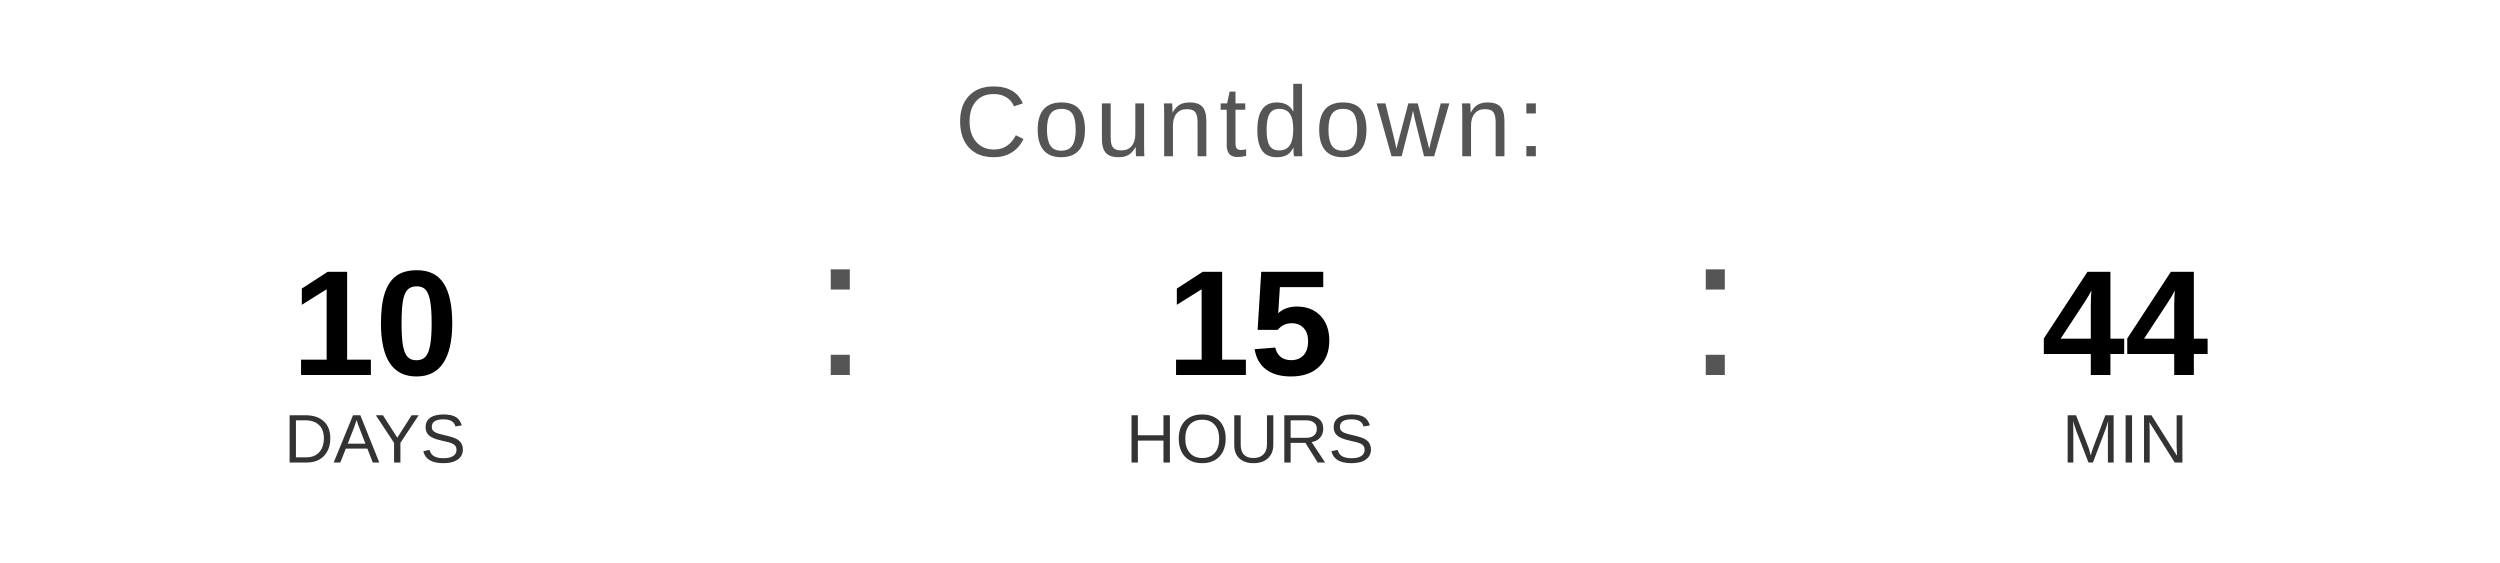
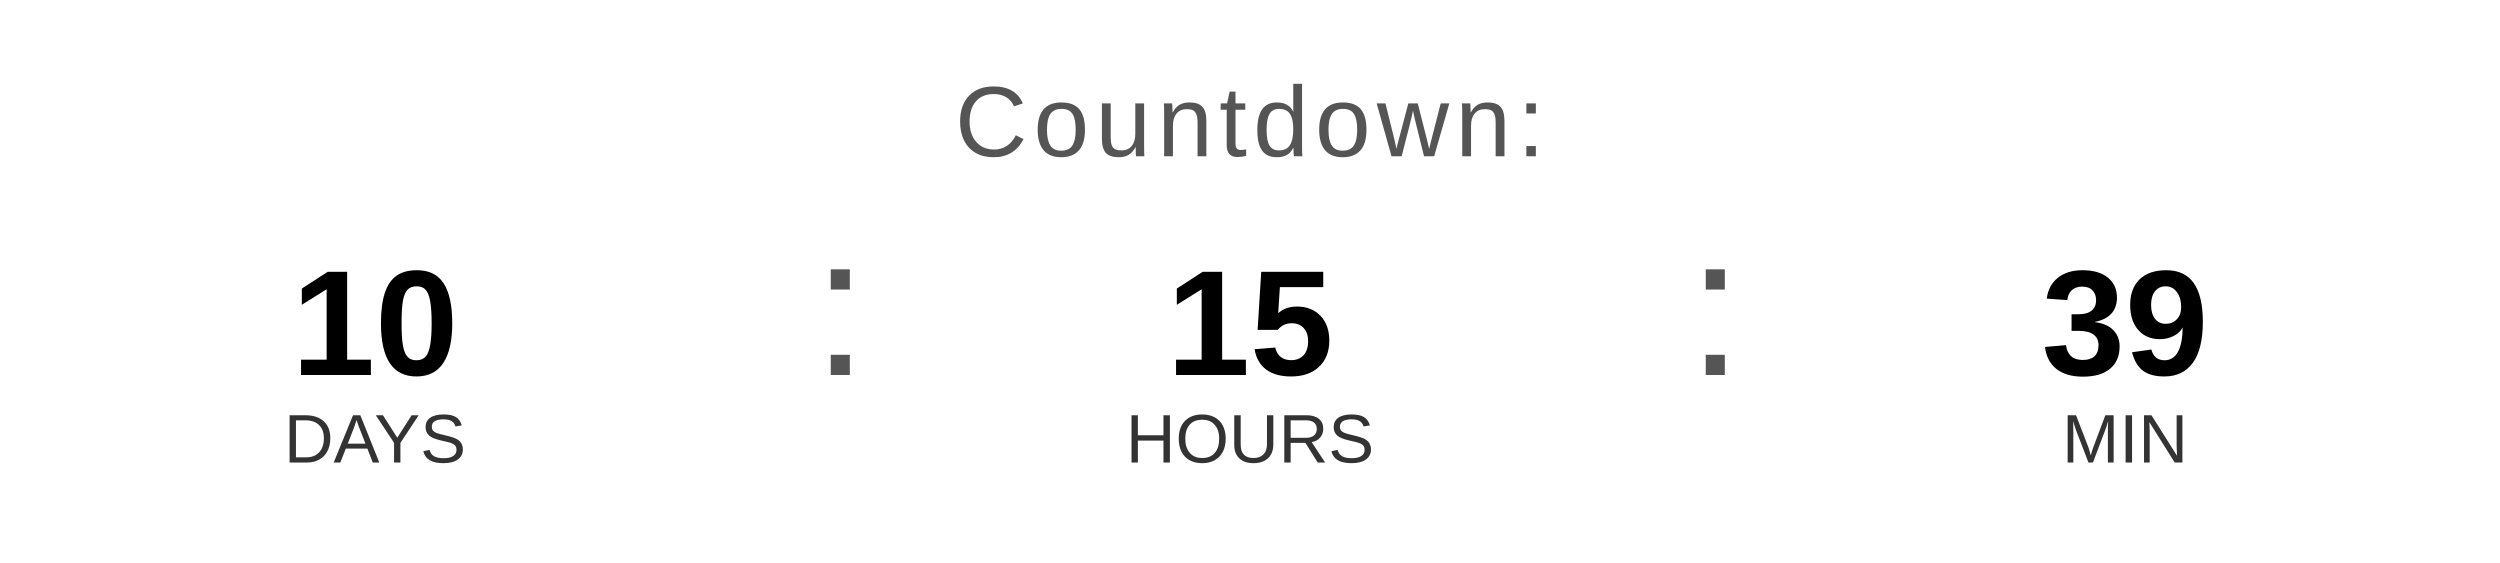
<svg xmlns="http://www.w3.org/2000/svg" width="400" height="90" viewBox="0 0 400 90">
  <text x="200" y="25" font-family="Arial, Helvetica, sans-serif" font-size="16" fill="#555555" text-anchor="middle" letter-spacing="1">
    Countdown:
  </text>
  <text x="60" y="60" font-family="Arial, Helvetica, sans-serif" font-size="24" font-weight="bold" fill="#000000" text-anchor="middle">10</text>
  <text x="60" y="74" font-family="Arial, Helvetica, sans-serif" font-size="11" fill="#333333" text-anchor="middle">DAYS</text>
  <text x="130" y="60" font-family="Arial, sans-serif" font-size="32" fill="#555555">:</text>
  <text x="200" y="60" font-family="Arial, Helvetica, sans-serif" font-size="24" font-weight="bold" fill="#000000" text-anchor="middle">15</text>
  <text x="200" y="74" font-family="Arial, Helvetica, sans-serif" font-size="11" fill="#333333" text-anchor="middle">HOURS</text>
  <text x="270" y="60" font-family="Arial, sans-serif" font-size="32" fill="#555555">:</text>
-   <text x="340" y="60" font-family="Arial, Helvetica, sans-serif" font-size="24" font-weight="bold" fill="#000000" text-anchor="middle">44</text>
+   <text x="340" y="60" font-family="Arial, Helvetica, sans-serif" font-size="24" font-weight="bold" fill="#000000" text-anchor="middle">39</text>
  <text x="340" y="74" font-family="Arial, Helvetica, sans-serif" font-size="11" fill="#333333" text-anchor="middle">MIN</text>
</svg>
